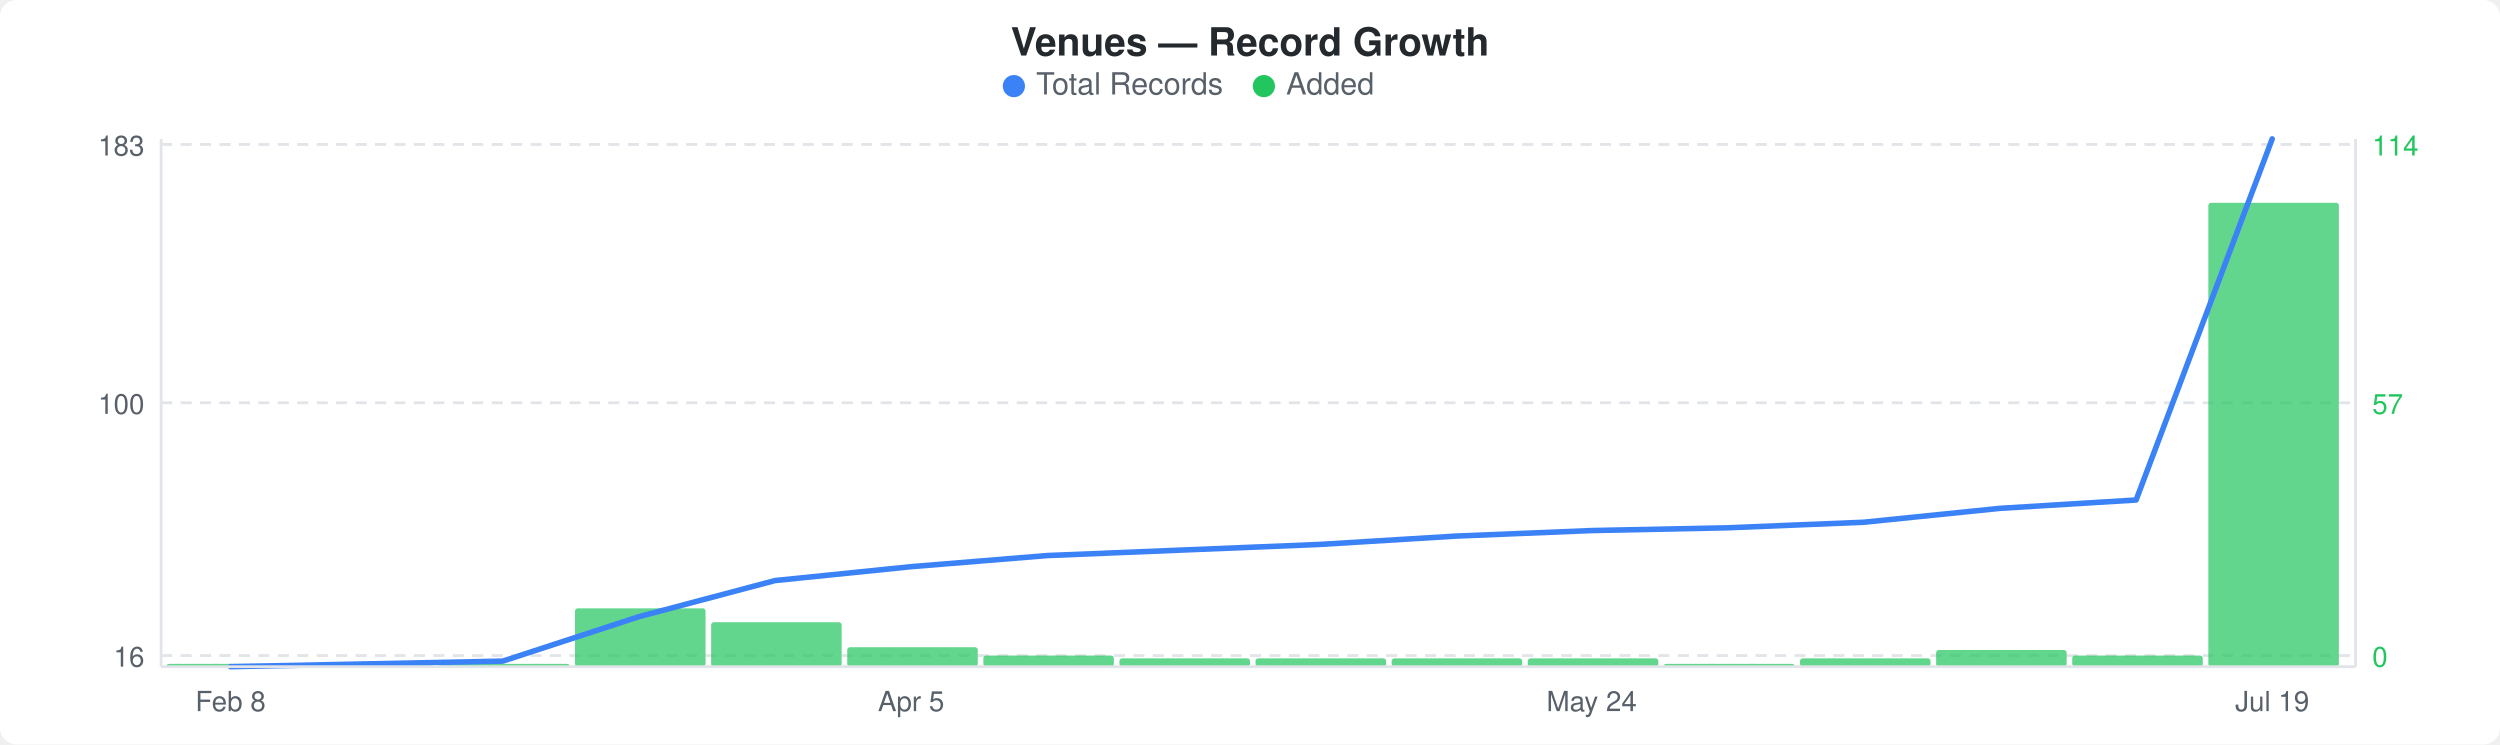
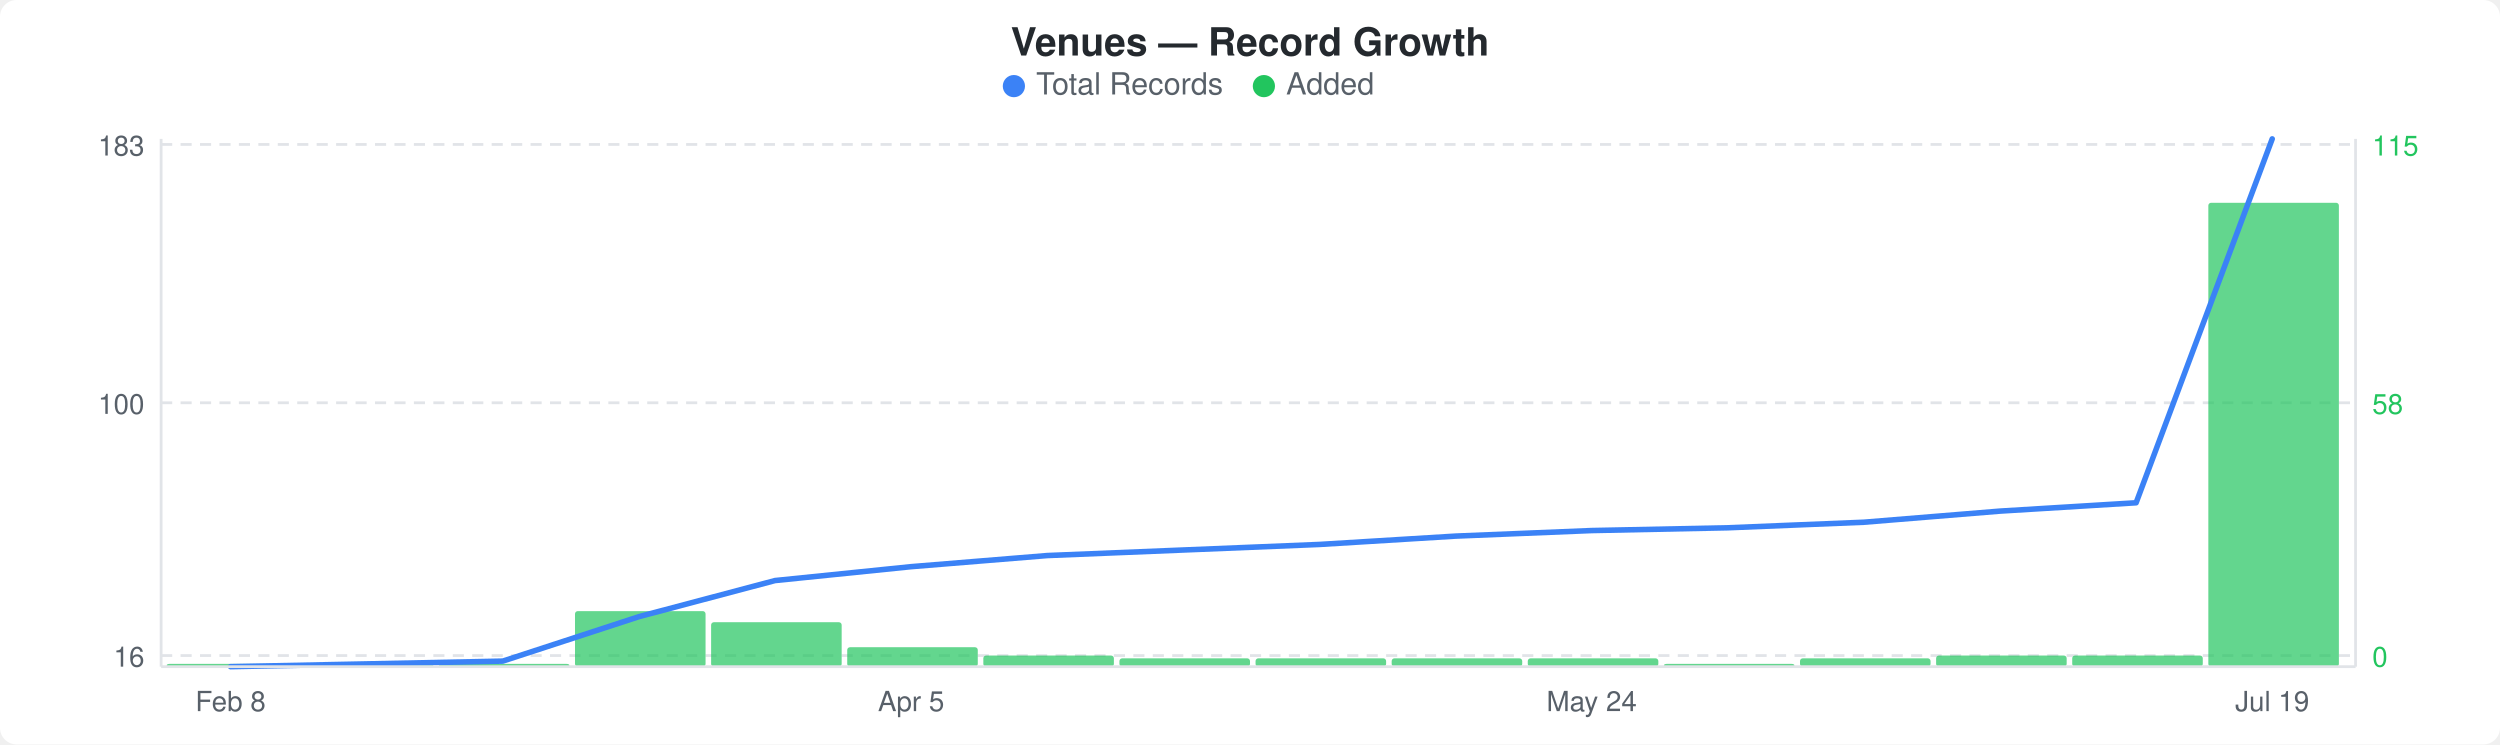
<svg xmlns="http://www.w3.org/2000/svg" width="900" height="268" viewBox="0 0 900 268">
  <rect width="900" height="268" fill="#ffffff" rx="6" ry="6" />
  <text x="450" y="20" text-anchor="middle" font-family="-apple-system, BlinkMacSystemFont, &quot;Segoe UI&quot;, Helvetica, Arial, sans-serif" font-size="14" font-weight="600" fill="#24292e">Venues — Record Growth</text>
  <circle cx="365" cy="31" r="4" fill="#3b82f6" />
  <text x="373" y="34" font-family="-apple-system, BlinkMacSystemFont, &quot;Segoe UI&quot;, Helvetica, Arial, sans-serif" font-size="11" fill="#586069">Total Records</text>
  <circle cx="455" cy="31" r="4" fill="#22c55e" />
  <text x="463" y="34" font-family="-apple-system, BlinkMacSystemFont, &quot;Segoe UI&quot;, Helvetica, Arial, sans-serif" font-size="11" fill="#586069">Added</text>
  <line x1="58" y1="52" x2="848" y2="52" stroke="#e1e4e8" stroke-width="1" stroke-dasharray="4,3" />
  <line x1="58" y1="145" x2="848" y2="145" stroke="#e1e4e8" stroke-width="1" stroke-dasharray="4,3" />
  <line x1="58" y1="236" x2="848" y2="236" stroke="#e1e4e8" stroke-width="1" stroke-dasharray="4,3" />
  <rect x="60" y="239" width="47" height="1" rx="1" fill="#22c55eb3" />
  <rect x="109" y="239" width="47" height="1" rx="1" fill="#22c55eb3" />
  <rect x="158" y="239" width="47" height="1" rx="1" fill="#22c55eb3" />
-   <rect x="207" y="219" width="47" height="21" rx="1" fill="#22c55eb3" />
+   <rect x="207" y="220" width="47" height="20" rx="1" fill="#22c55eb3" />
  <rect x="256" y="224" width="47" height="16" rx="1" fill="#22c55eb3" />
  <rect x="305" y="233" width="47" height="7" rx="1" fill="#22c55eb3" />
  <rect x="354" y="236" width="47" height="4" rx="1" fill="#22c55eb3" />
  <rect x="403" y="237" width="47" height="3" rx="1" fill="#22c55eb3" />
  <rect x="452" y="237" width="47" height="3" rx="1" fill="#22c55eb3" />
  <rect x="501" y="237" width="47" height="3" rx="1" fill="#22c55eb3" />
  <rect x="550" y="237" width="47" height="3" rx="1" fill="#22c55eb3" />
  <rect x="599" y="239" width="47" height="1" rx="1" fill="#22c55eb3" />
  <rect x="648" y="237" width="47" height="3" rx="1" fill="#22c55eb3" />
-   <rect x="697" y="234" width="47" height="6" rx="1" fill="#22c55eb3" />
+   <rect x="697" y="236" width="47" height="4" rx="1" fill="#22c55eb3" />
  <rect x="746" y="236" width="47" height="4" rx="1" fill="#22c55eb3" />
  <rect x="795" y="73" width="47" height="167" rx="1" fill="#22c55eb3" />
-   <polyline points="83,240 132,239 181,238 230,222 279,209 328,204 377,200 426,198 475,196 524,193 573,191 622,190 671,188 720,183 769,180 818,50" fill="none" stroke="#3b82f6" stroke-width="2" stroke-linejoin="round" stroke-linecap="round" />
+   <polyline points="83,240 132,239 181,238 230,222 279,209 328,204 377,200 426,198 475,196 524,193 573,191 622,190 671,188 720,184 769,181 818,50" fill="none" stroke="#3b82f6" stroke-width="2" stroke-linejoin="round" stroke-linecap="round" />
  <text x="52" y="56" text-anchor="end" font-family="-apple-system, BlinkMacSystemFont, &quot;Segoe UI&quot;, Helvetica, Arial, sans-serif" font-size="10" fill="#586069">183</text>
  <text x="52" y="149" text-anchor="end" font-family="-apple-system, BlinkMacSystemFont, &quot;Segoe UI&quot;, Helvetica, Arial, sans-serif" font-size="10" fill="#586069">100</text>
  <text x="52" y="240" text-anchor="end" font-family="-apple-system, BlinkMacSystemFont, &quot;Segoe UI&quot;, Helvetica, Arial, sans-serif" font-size="10" fill="#586069">16</text>
-   <text x="854" y="56" text-anchor="start" font-family="-apple-system, BlinkMacSystemFont, &quot;Segoe UI&quot;, Helvetica, Arial, sans-serif" font-size="10" fill="#22c55e">114</text>
-   <text x="854" y="149" text-anchor="start" font-family="-apple-system, BlinkMacSystemFont, &quot;Segoe UI&quot;, Helvetica, Arial, sans-serif" font-size="10" fill="#22c55e">57</text>
+   <text x="854" y="56" text-anchor="start" font-family="-apple-system, BlinkMacSystemFont, &quot;Segoe UI&quot;, Helvetica, Arial, sans-serif" font-size="10" fill="#22c55e">115</text>
+   <text x="854" y="149" text-anchor="start" font-family="-apple-system, BlinkMacSystemFont, &quot;Segoe UI&quot;, Helvetica, Arial, sans-serif" font-size="10" fill="#22c55e">58</text>
  <text x="854" y="240" text-anchor="start" font-family="-apple-system, BlinkMacSystemFont, &quot;Segoe UI&quot;, Helvetica, Arial, sans-serif" font-size="10" fill="#22c55e">0</text>
  <line x1="58" y1="50" x2="58" y2="240" stroke="#e1e4e8" stroke-width="1" />
  <line x1="58" y1="240" x2="848" y2="240" stroke="#e1e4e8" stroke-width="1" />
  <line x1="848" y1="50" x2="848" y2="240" stroke="#e1e4e8" stroke-width="1" />
  <text x="83" y="256" text-anchor="middle" font-family="-apple-system, BlinkMacSystemFont, &quot;Segoe UI&quot;, Helvetica, Arial, sans-serif" font-size="10" fill="#586069">Feb 8</text>
  <text x="328" y="256" text-anchor="middle" font-family="-apple-system, BlinkMacSystemFont, &quot;Segoe UI&quot;, Helvetica, Arial, sans-serif" font-size="10" fill="#586069">Apr 5</text>
  <text x="573" y="256" text-anchor="middle" font-family="-apple-system, BlinkMacSystemFont, &quot;Segoe UI&quot;, Helvetica, Arial, sans-serif" font-size="10" fill="#586069">May 24</text>
  <text x="818" y="256" text-anchor="middle" font-family="-apple-system, BlinkMacSystemFont, &quot;Segoe UI&quot;, Helvetica, Arial, sans-serif" font-size="10" fill="#586069">Jul 19</text>
</svg>
